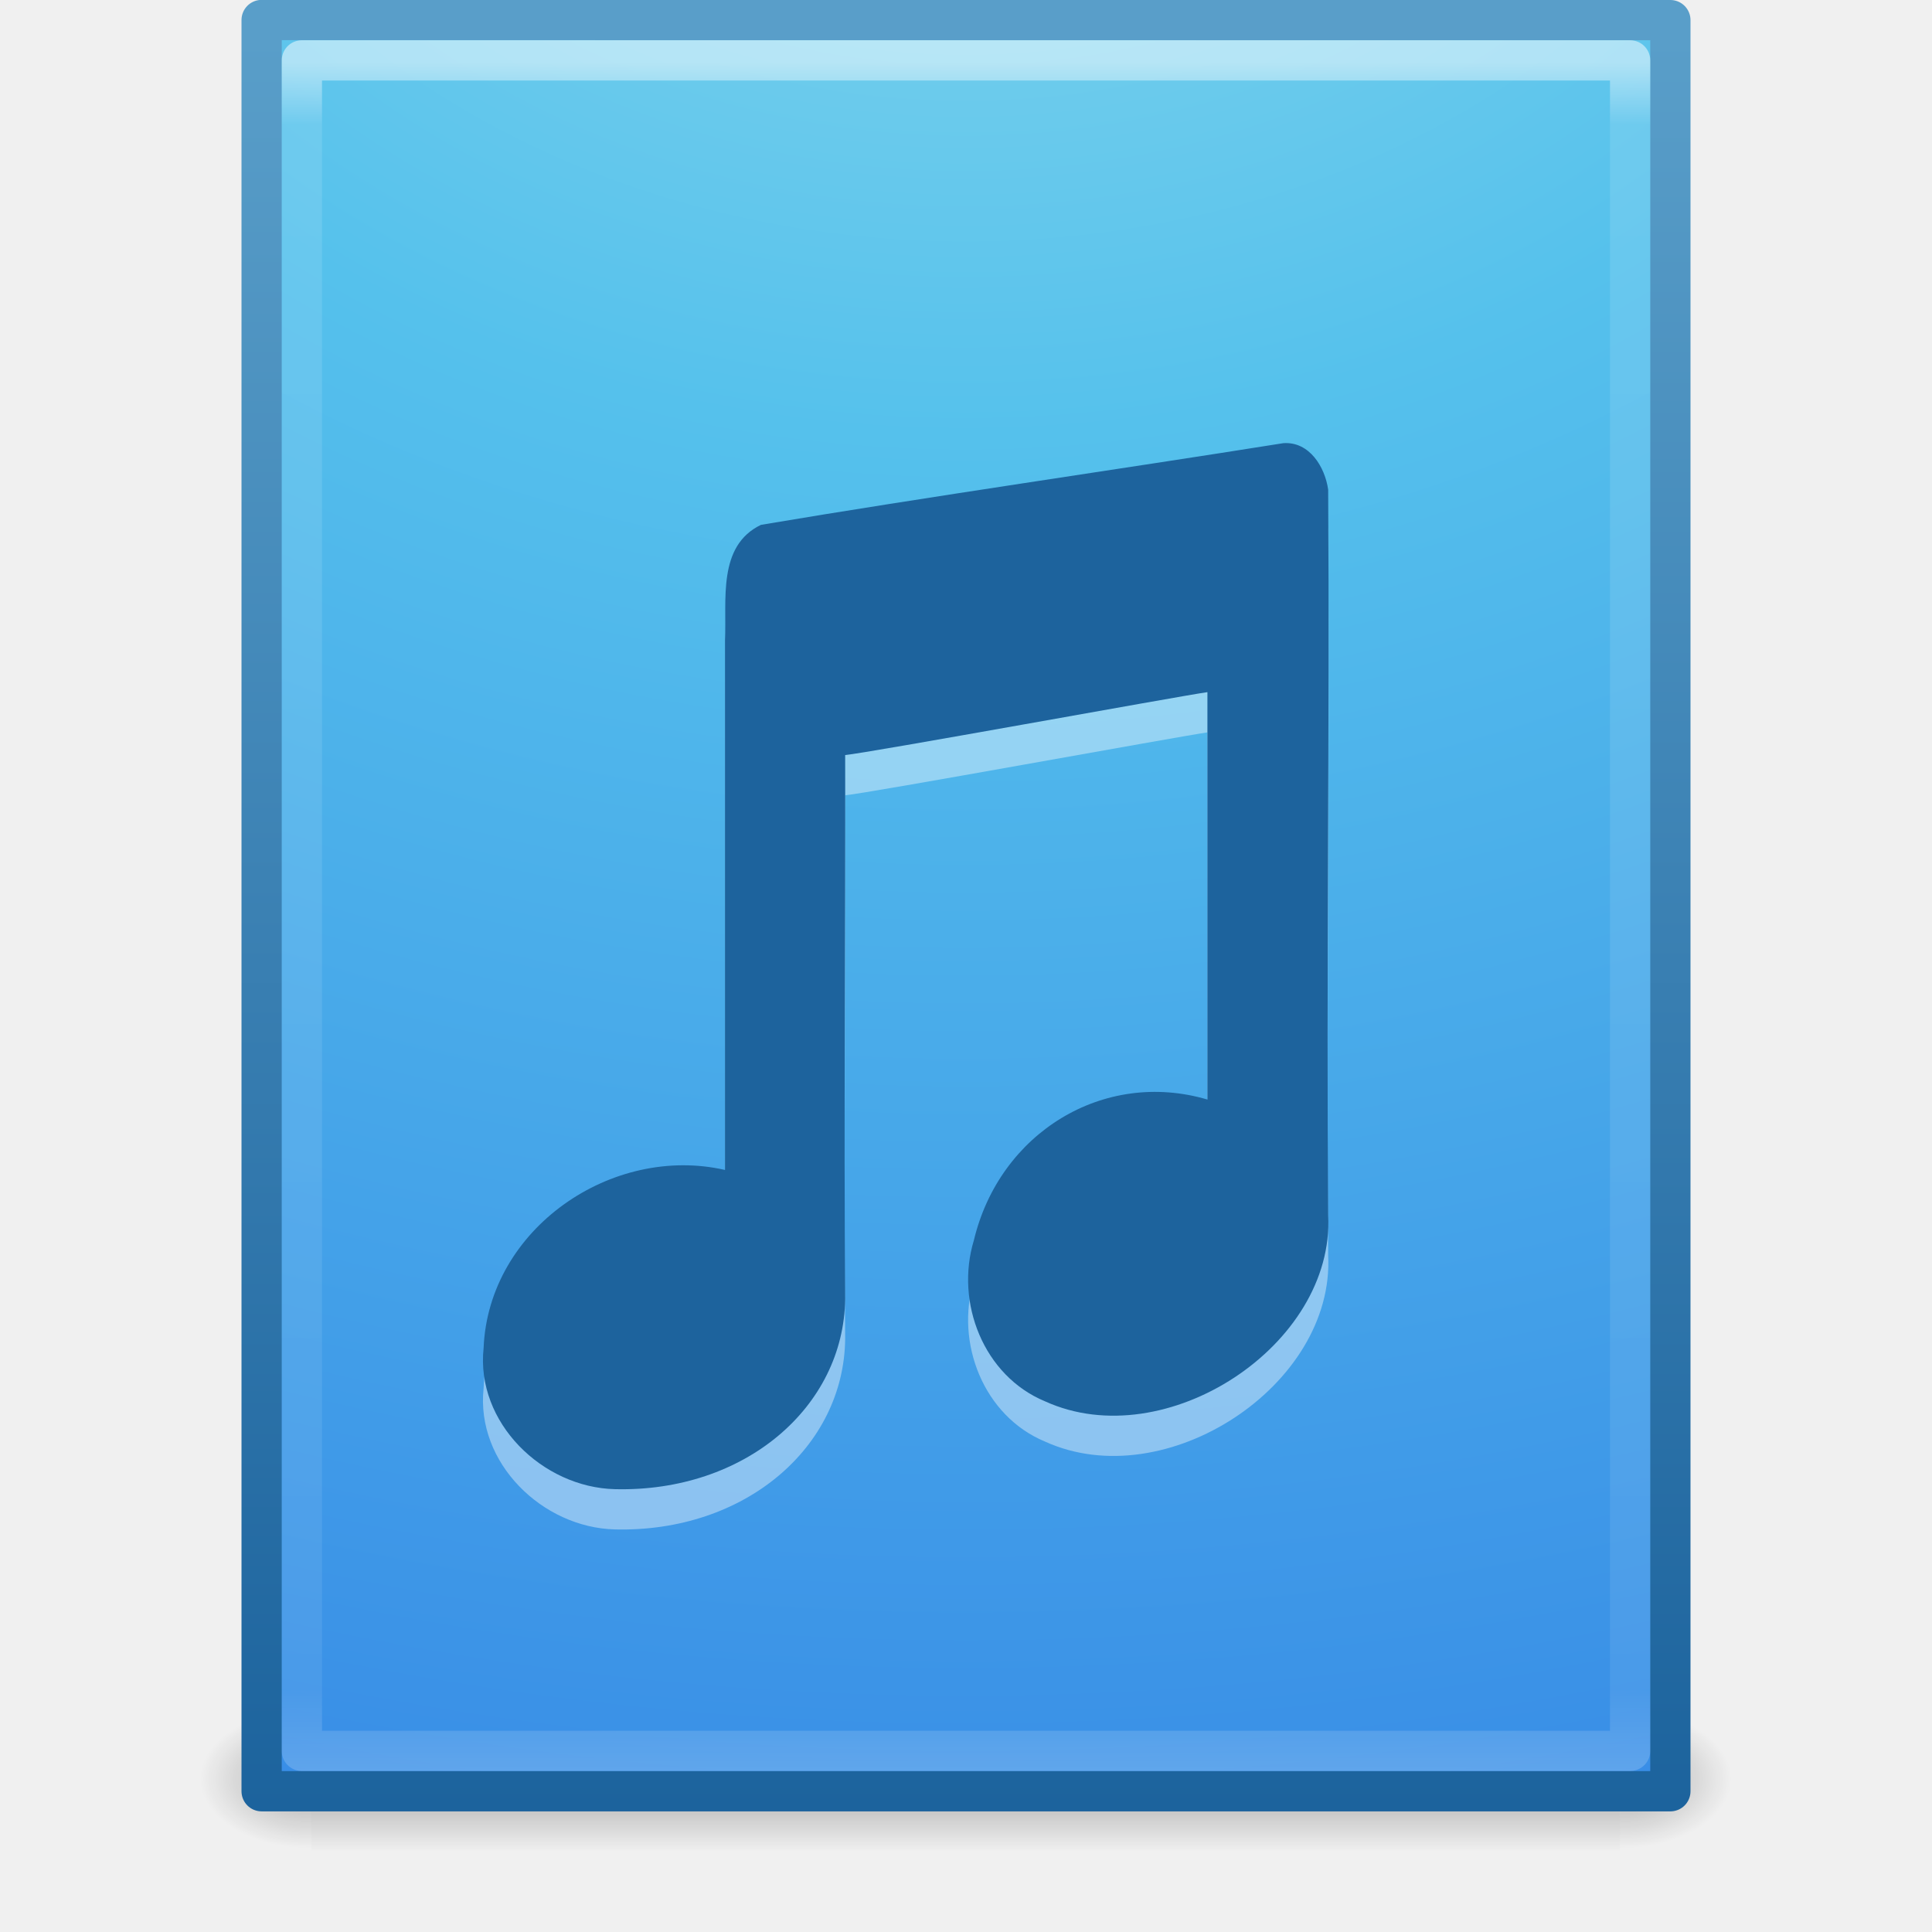
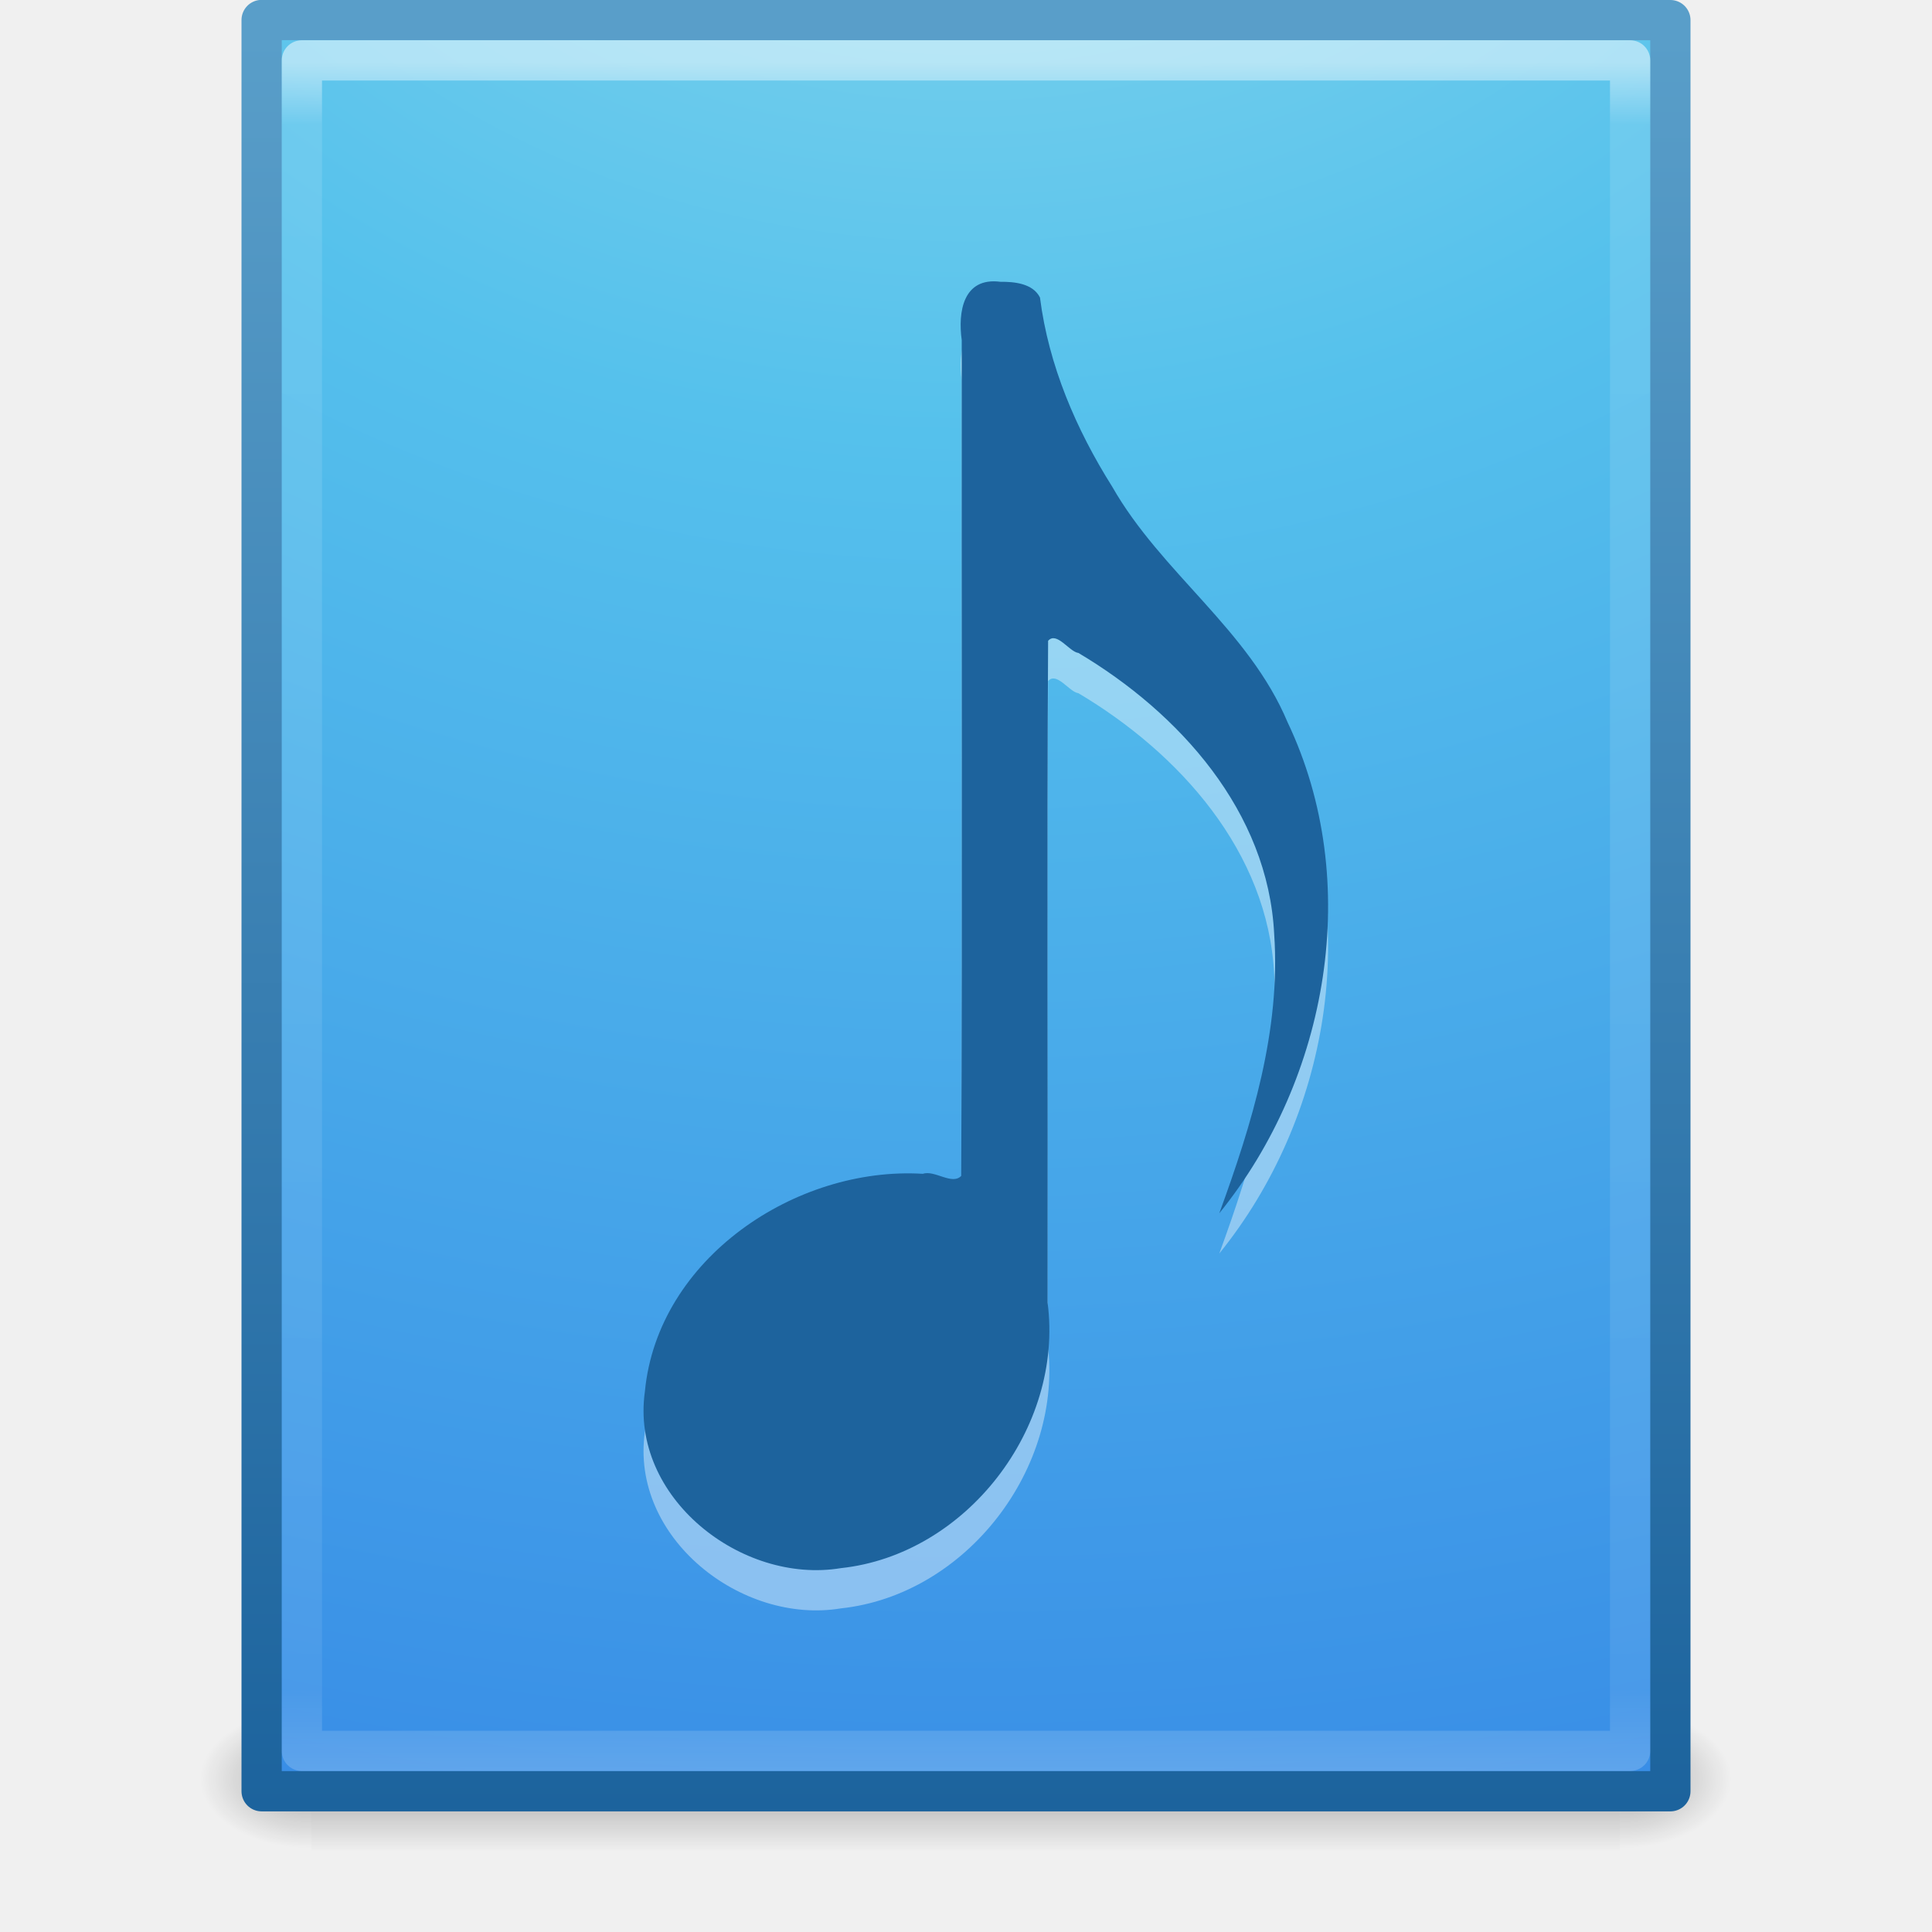
<svg xmlns="http://www.w3.org/2000/svg" xmlns:xlink="http://www.w3.org/1999/xlink" width="48px" height="48px" id="svg4101" version="1.1">
  <defs id="defs4103">
    <linearGradient xlink:href="#linearGradient3977" id="linearGradient3988" gradientUnits="userSpaceOnUse" gradientTransform="matrix(0.8918919,0,0,1.135135,2.5946,-4.743231)" x1="24" y1="5.564" x2="24" y2="43" />
    <linearGradient id="linearGradient3977">
      <stop offset="0" style="stop-color:#ffffff;stop-opacity:1;" id="stop3979" />
      <stop id="stop3981" style="stop-color:#ffffff;stop-opacity:0.235;" offset="0.036" />
      <stop offset="0.951" style="stop-color:#ffffff;stop-opacity:0.157;" id="stop3983" />
      <stop offset="1" style="stop-color:#ffffff;stop-opacity:0.392;" id="stop3985" />
    </linearGradient>
    <radialGradient r="12.672" fy="9.957" fx="7.276" cy="9.957" cx="7.806" gradientTransform="matrix(-1.6167311e-7,6.601865,-8.092211,-1.9817022e-7,104.5643,-60.07295)" gradientUnits="userSpaceOnUse" id="radialGradient3060-0-4" xlink:href="#linearGradient2867-449-88-871-390-598-476-591-434-148-57-177-8-3" />
    <linearGradient id="linearGradient2867-449-88-871-390-598-476-591-434-148-57-177-8-3">
      <stop offset="0" style="stop-color:#90dbec;stop-opacity:1;" id="stop3750-1-0" />
      <stop offset="0.262" style="stop-color:#55c1ec;stop-opacity:1;" id="stop3752-3-7" />
      <stop offset="0.705" style="stop-color:#3689e6;stop-opacity:1;" id="stop3754-1-8" />
      <stop offset="1" style="stop-color:#2b63a0;stop-opacity:1;" id="stop3756-1-6" />
    </linearGradient>
    <linearGradient y2="0.918" x2="25" y1="47.935" x1="25" gradientTransform="translate(0,-4.6076e-4)" gradientUnits="userSpaceOnUse" id="linearGradient3062-0-8" xlink:href="#linearGradient3707-319-631-407-324-3-8" />
    <linearGradient id="linearGradient3707-319-631-407-324-3-8">
      <stop offset="0" style="stop-color:#185f9a;stop-opacity:1;" id="stop3760-4-4" />
      <stop offset="1" style="stop-color:#599ec9;stop-opacity:1;" id="stop3762-0-3" />
    </linearGradient>
    <radialGradient xlink:href="#linearGradient5060" id="radialGradient3327" gradientUnits="userSpaceOnUse" gradientTransform="matrix(0.02303995,0,0,0.01470022,26.36088,37.04018)" cx="605.714" cy="486.648" fx="605.714" fy="486.648" r="117.143" />
    <linearGradient id="linearGradient5060">
      <stop id="stop5062" style="stop-color:#000000;stop-opacity:1" offset="0" />
      <stop id="stop5064" style="stop-color:#000000;stop-opacity:0" offset="1" />
    </linearGradient>
    <radialGradient xlink:href="#linearGradient5060" id="radialGradient3330" gradientUnits="userSpaceOnUse" gradientTransform="matrix(-0.02303994,0,0,0.01470022,21.62311,37.04018)" cx="605.714" cy="486.648" fx="605.714" fy="486.648" r="117.143" />
    <linearGradient id="linearGradient5048">
      <stop id="stop5050" style="stop-color:#000000;stop-opacity:0" offset="0" />
      <stop id="stop5056" style="stop-color:#000000;stop-opacity:1" offset="0.5" />
      <stop id="stop5052" style="stop-color:#000000;stop-opacity:0" offset="1" />
    </linearGradient>
    <linearGradient y2="609.505" x2="302.857" y1="366.648" x1="302.857" gradientTransform="matrix(0.06732488,0,0,0.01470022,-0.3411391,37.04015)" gradientUnits="userSpaceOnUse" id="linearGradient4099" xlink:href="#linearGradient5048" />
  </defs>
  <g id="layer1">
    <rect style="opacity:0.3;fill:url(#linearGradient4099);fill-opacity:1;fill-rule:nonzero;stroke:none;stroke-width:1;marker:none;visibility:visible;display:inline;overflow:visible" id="rect2879" y="42.43" x="7.738" height="3.57" width="32.508" />
    <path style="opacity:0.3;fill:url(#radialGradient3330);fill-opacity:1;fill-rule:nonzero;stroke:none;stroke-width:1;marker:none;visibility:visible;display:inline;overflow:visible" id="path2881" d="m 7.738,42.43 c 0,0 0,3.57 0,3.57 -1.187,0.007 -2.868,-0.8 -2.868,-1.785 0,-0.985 1.324,-1.785 2.868,-1.785 z" />
    <path style="opacity:0.3;fill:url(#radialGradient3327);fill-opacity:1;fill-rule:nonzero;stroke:none;stroke-width:1;marker:none;visibility:visible;display:inline;overflow:visible" id="path2883" d="m 40.246,42.43 c 0,0 0,3.57 0,3.57 1.187,0.007 2.868,-0.8 2.868,-1.785 0,-0.985 -1.324,-1.785 -2.868,-1.785 z" />
    <path style="color:#000000;fill:url(#radialGradient3060-0-4);fill-opacity:1;fill-rule:nonzero;stroke:url(#linearGradient3062-0-8);stroke-width:1;stroke-linecap:butt;stroke-linejoin:round;stroke-miterlimit:4;stroke-opacity:1;stroke-dasharray:none;stroke-dashoffset:0;marker:none;visibility:visible;display:inline;overflow:visible;enable-background:accumulate" id="path4160" d="m 6.5,0.497 c 8.02,0 35,0.003 35,0.003 l 4.2e-5,44.003 c 0,0 -23.333,0 -35,0 0,-14.669 0,-29.337 0,-44.006 z" />
    <path style="opacity:0.5;fill:none;stroke:url(#linearGradient3988);stroke-width:1;stroke-linecap:round;stroke-linejoin:round;stroke-miterlimit:4;stroke-opacity:1;stroke-dasharray:none;stroke-dashoffset:0" d="m 40.5,43.5 -33,0 0,-42 33,0 z" id="rect6741-1" />
-     <path d="m 31.893,12.009 c -4.127,0.658 -8.872,1.336 -12.988,2.031 -1.09,0.526 -0.845,1.881 -0.893,2.865 0,4.387 0,8.775 0,13.162 -2.801,-0.641 -5.875,1.451 -5.997,4.425 -0.198,1.851 1.461,3.463 3.264,3.506 3.23,0.078 5.684,-2.043 5.719,-4.725 -0.035,-4.504 0.01,-9.01 0,-13.515 0.5,-0.037 8.319,-1.467 9,-1.562 0,3.374 0,6.748 0,10.122 -2.583,-0.761 -5.166,0.83 -5.802,3.496 -0.471,1.544 0.239,3.37 1.771,4.003 2.991,1.36 7.198,-1.395 7.031,-4.629 -0.046,-6.006 0.038,-12.015 0,-18.022 -0.079,-0.564 -0.465,-1.197 -1.107,-1.156 z" id="path3980" style="opacity:0.4;fill:#ffffff;fill-opacity:1;stroke:none" />
-     <path d="m 31.893,11.009 c -4.127,0.658 -8.872,1.336 -12.988,2.031 -1.09,0.526 -0.845,1.881 -0.893,2.865 0,4.387 0,8.775 0,13.162 -2.801,-0.641 -5.875,1.451 -5.997,4.425 -0.198,1.851 1.461,3.463 3.264,3.506 3.23,0.078 5.684,-2.043 5.719,-4.725 -0.035,-4.504 0.01,-9.01 0,-13.515 0.5,-0.037 8.319,-1.467 9,-1.562 0,3.374 0,6.748 0,10.122 -2.583,-0.761 -5.166,0.83 -5.802,3.496 -0.471,1.544 0.239,3.37 1.771,4.003 2.991,1.36 7.198,-1.395 7.031,-4.629 -0.046,-6.006 0.038,-12.015 0,-18.022 -0.079,-0.564 -0.465,-1.197 -1.107,-1.156 z" id="path2821" style="fill:#1d639d;fill-opacity:1;stroke:none" />
+     <path style="opacity:0.4;color:#000000;fill:#ffffff;fill-opacity:1;fill-rule:nonzero;stroke:none;marker:none;visibility:visible;display:inline;overflow:visible;enable-background:accumulate" d="m 24.855,8.001 c -0.929,-0.121 -1.058,0.753 -0.961,1.449 -0.009,6.921 0.018,13.848 -0.013,20.765 -0.227,0.238 -0.663,-0.153 -0.952,-0.052 -3.15,-0.193 -6.592,2.1 -6.907,5.41 -0.371,2.631 2.398,4.796 4.868,4.387 3.112,-0.332 5.543,-3.484 5.137,-6.597 0.009,-5.48 -0.018,-10.966 0.013,-16.442 0.212,-0.244 0.528,0.275 0.752,0.301 2.502,1.486 4.716,3.938 4.865,6.99 0.164,2.385 -0.555,4.719 -1.364,6.931 2.712,-3.352 3.58,-8.241 1.696,-12.2 -0.964,-2.298 -3.138,-3.714 -4.355,-5.849 -0.898,-1.426 -1.582,-3.019 -1.796,-4.703 -0.176,-0.351 -0.64,-0.394 -0.983,-0.39 z" id="path7249-8-0-4" />
+     <path style="color:#000000;fill:#1d639d;fill-opacity:1;fill-rule:nonzero;stroke:none;marker:none;visibility:visible;display:inline;overflow:visible;enable-background:accumulate" d="m 24.855,7.001 c -0.929,-0.121 -1.058,0.753 -0.961,1.449 -0.009,6.921 0.018,13.848 -0.013,20.765 -0.227,0.238 -0.663,-0.153 -0.952,-0.052 -3.15,-0.193 -6.592,2.1 -6.907,5.41 -0.371,2.631 2.398,4.796 4.868,4.387 3.112,-0.332 5.543,-3.484 5.137,-6.597 0.009,-5.48 -0.018,-10.966 0.013,-16.442 0.212,-0.244 0.528,0.275 0.752,0.301 2.502,1.486 4.716,3.938 4.865,6.99 0.164,2.385 -0.555,4.719 -1.364,6.931 2.712,-3.352 3.58,-8.241 1.696,-12.2 -0.964,-2.298 -3.138,-3.714 -4.355,-5.849 C 26.735,10.668 26.052,9.076 25.838,7.392 25.662,7.04 25.198,6.998 24.855,7.001 z" id="path7249-8-0" />
  </g>
</svg>
